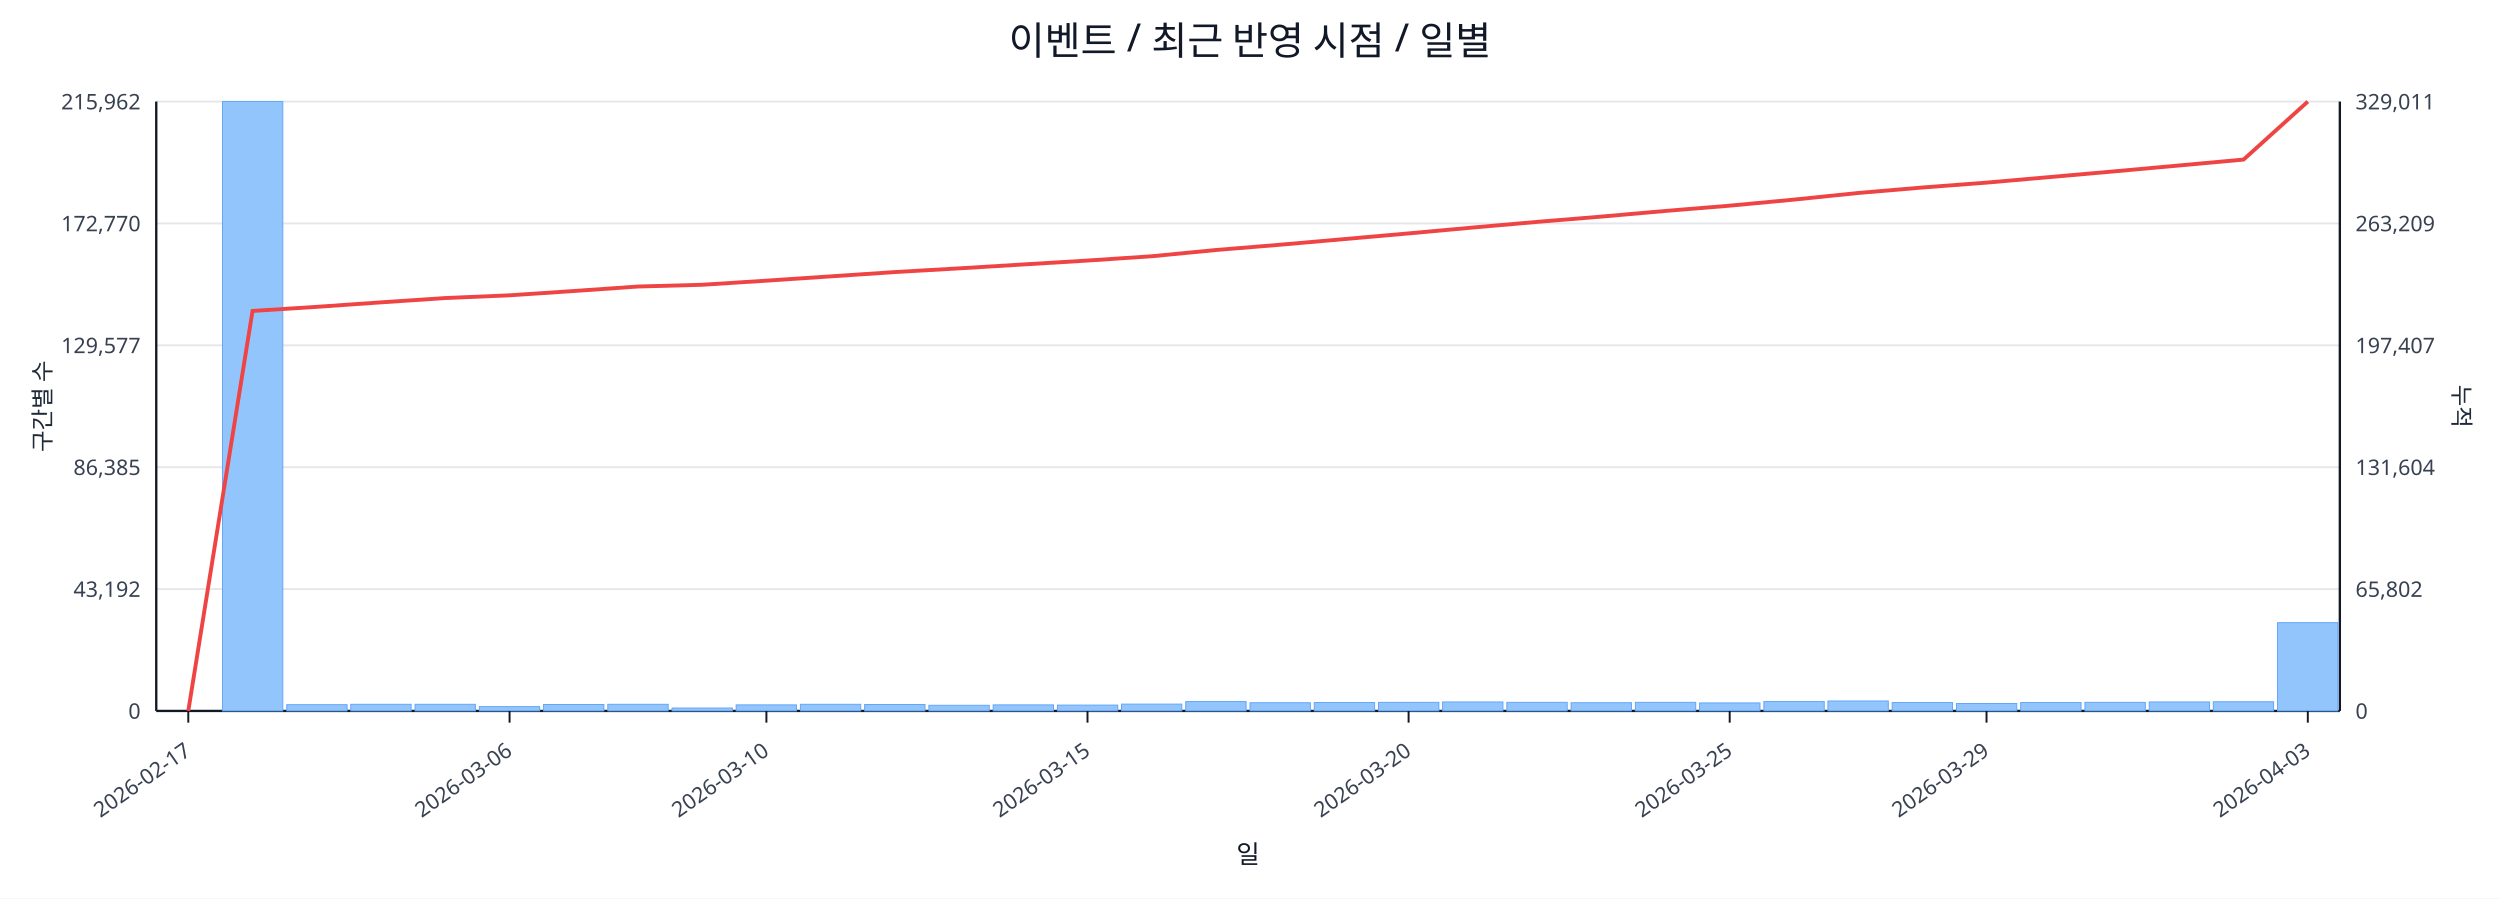
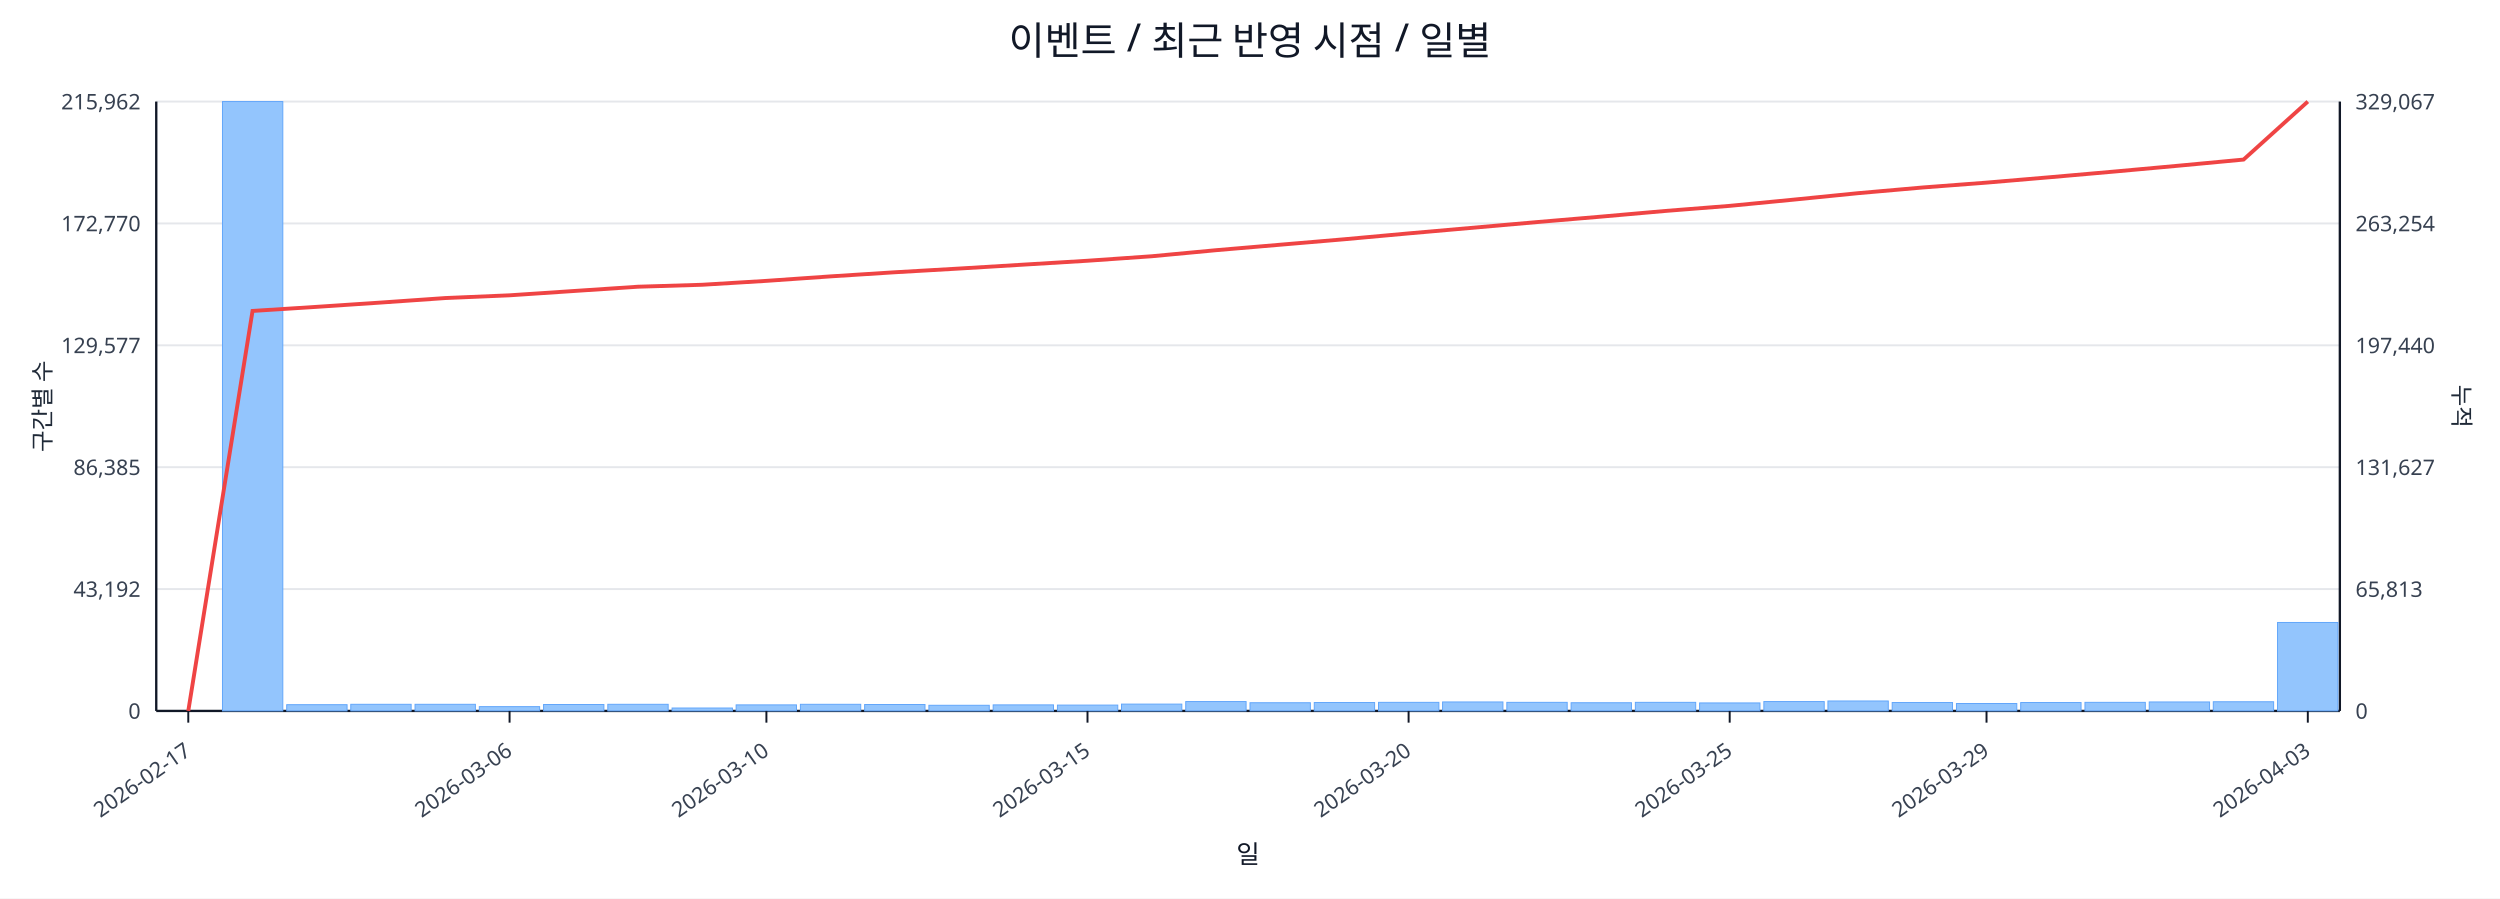
<svg xmlns="http://www.w3.org/2000/svg" width="1280" height="460" viewBox="0 0 1280 460">
  <rect x="0" y="0" width="100%" height="100%" fill="#ffffff" />
  <text x="640.0" y="28" font-size="20" text-anchor="middle" font-family="sans-serif" fill="#111827">이벤트 / 최근 반영 시점 / 일별</text>
  <line x1="80.0" y1="52.0" x2="1198.0" y2="52.0" stroke="#e5e7eb" stroke-width="1" />
  <text x="72.0" y="56.0" font-size="11" text-anchor="end" font-family="sans-serif" fill="#374151">215,962</text>
-   <text x="1206.0" y="56.0" font-size="11" text-anchor="start" font-family="sans-serif" fill="#374151">329,011</text>
+   <text x="1206.0" y="56.0" font-size="11" text-anchor="start" font-family="sans-serif" fill="#374151">329,067</text>
  <line x1="80.0" y1="114.4" x2="1198.0" y2="114.4" stroke="#e5e7eb" stroke-width="1" />
  <text x="72.0" y="118.4" font-size="11" text-anchor="end" font-family="sans-serif" fill="#374151">172,770</text>
-   <text x="1206.0" y="118.4" font-size="11" text-anchor="start" font-family="sans-serif" fill="#374151">263,209</text>
+   <text x="1206.0" y="118.4" font-size="11" text-anchor="start" font-family="sans-serif" fill="#374151">263,254</text>
  <line x1="80.0" y1="176.8" x2="1198.0" y2="176.8" stroke="#e5e7eb" stroke-width="1" />
  <text x="72.0" y="180.8" font-size="11" text-anchor="end" font-family="sans-serif" fill="#374151">129,577</text>
-   <text x="1206.0" y="180.8" font-size="11" text-anchor="start" font-family="sans-serif" fill="#374151">197,407</text>
+   <text x="1206.0" y="180.8" font-size="11" text-anchor="start" font-family="sans-serif" fill="#374151">197,440</text>
  <line x1="80.0" y1="239.2" x2="1198.0" y2="239.2" stroke="#e5e7eb" stroke-width="1" />
  <text x="72.0" y="243.2" font-size="11" text-anchor="end" font-family="sans-serif" fill="#374151">86,385</text>
-   <text x="1206.0" y="243.2" font-size="11" text-anchor="start" font-family="sans-serif" fill="#374151">131,604</text>
+   <text x="1206.0" y="243.2" font-size="11" text-anchor="start" font-family="sans-serif" fill="#374151">131,627</text>
  <line x1="80.0" y1="301.6" x2="1198.0" y2="301.6" stroke="#e5e7eb" stroke-width="1" />
  <text x="72.0" y="305.6" font-size="11" text-anchor="end" font-family="sans-serif" fill="#374151">43,192</text>
-   <text x="1206.0" y="305.6" font-size="11" text-anchor="start" font-family="sans-serif" fill="#374151">65,802</text>
+   <text x="1206.0" y="305.6" font-size="11" text-anchor="start" font-family="sans-serif" fill="#374151">65,813</text>
  <line x1="80.0" y1="364.0" x2="1198.0" y2="364.0" stroke="#e5e7eb" stroke-width="1" />
  <text x="72.0" y="368.0" font-size="11" text-anchor="end" font-family="sans-serif" fill="#374151">0</text>
  <text x="1206.0" y="368.0" font-size="11" text-anchor="start" font-family="sans-serif" fill="#374151">0</text>
  <line x1="80.0" y1="364.0" x2="1198.0" y2="364.0" stroke="#111827" stroke-width="1.2" />
  <line x1="80.0" y1="52.0" x2="80.0" y2="364.0" stroke="#111827" stroke-width="1.2" />
  <line x1="1198.0" y1="52.0" x2="1198.0" y2="364.0" stroke="#111827" stroke-width="1.2" />
  <rect x="81.0" y="364.0" width="30.9" height="0.0" fill="#93c5fd" stroke="#60a5fa" stroke-width="0.5" />
  <rect x="113.9" y="52.0" width="30.9" height="312.0" fill="#93c5fd" stroke="#60a5fa" stroke-width="0.5" />
  <rect x="146.8" y="360.8" width="30.9" height="3.2" fill="#93c5fd" stroke="#60a5fa" stroke-width="0.5" />
  <rect x="179.6" y="360.6" width="30.9" height="3.4" fill="#93c5fd" stroke="#60a5fa" stroke-width="0.5" />
  <rect x="212.5" y="360.6" width="30.9" height="3.4" fill="#93c5fd" stroke="#60a5fa" stroke-width="0.5" />
  <rect x="245.4" y="361.8" width="30.9" height="2.2" fill="#93c5fd" stroke="#60a5fa" stroke-width="0.5" />
  <rect x="278.3" y="360.7" width="30.9" height="3.3" fill="#93c5fd" stroke="#60a5fa" stroke-width="0.5" />
  <rect x="311.2" y="360.6" width="30.9" height="3.4" fill="#93c5fd" stroke="#60a5fa" stroke-width="0.5" />
  <rect x="344.1" y="362.5" width="30.9" height="1.5" fill="#93c5fd" stroke="#60a5fa" stroke-width="0.5" />
  <rect x="376.9" y="360.9" width="30.9" height="3.1" fill="#93c5fd" stroke="#60a5fa" stroke-width="0.5" />
  <rect x="409.8" y="360.6" width="30.9" height="3.4" fill="#93c5fd" stroke="#60a5fa" stroke-width="0.5" />
  <rect x="442.7" y="360.7" width="30.9" height="3.3" fill="#93c5fd" stroke="#60a5fa" stroke-width="0.5" />
  <rect x="475.6" y="361.1" width="30.9" height="2.9" fill="#93c5fd" stroke="#60a5fa" stroke-width="0.5" />
  <rect x="508.5" y="360.9" width="30.9" height="3.1" fill="#93c5fd" stroke="#60a5fa" stroke-width="0.5" />
  <rect x="541.4" y="361.0" width="30.9" height="3.0" fill="#93c5fd" stroke="#60a5fa" stroke-width="0.5" />
  <rect x="574.2" y="360.5" width="30.9" height="3.5" fill="#93c5fd" stroke="#60a5fa" stroke-width="0.5" />
  <rect x="607.1" y="359.2" width="30.9" height="4.8" fill="#93c5fd" stroke="#60a5fa" stroke-width="0.5" />
  <rect x="640.0" y="359.8" width="30.9" height="4.2" fill="#93c5fd" stroke="#60a5fa" stroke-width="0.5" />
  <rect x="672.9" y="359.7" width="30.9" height="4.3" fill="#93c5fd" stroke="#60a5fa" stroke-width="0.5" />
  <rect x="705.8" y="359.6" width="30.9" height="4.4" fill="#93c5fd" stroke="#60a5fa" stroke-width="0.5" />
  <rect x="738.6" y="359.4" width="30.9" height="4.6" fill="#93c5fd" stroke="#60a5fa" stroke-width="0.5" />
  <rect x="771.5" y="359.6" width="30.9" height="4.4" fill="#93c5fd" stroke="#60a5fa" stroke-width="0.5" />
  <rect x="804.4" y="359.8" width="30.9" height="4.2" fill="#93c5fd" stroke="#60a5fa" stroke-width="0.5" />
  <rect x="837.3" y="359.6" width="30.9" height="4.4" fill="#93c5fd" stroke="#60a5fa" stroke-width="0.5" />
  <rect x="870.2" y="359.9" width="30.9" height="4.1" fill="#93c5fd" stroke="#60a5fa" stroke-width="0.5" />
  <rect x="903.1" y="359.2" width="30.9" height="4.8" fill="#93c5fd" stroke="#60a5fa" stroke-width="0.5" />
  <rect x="935.9" y="358.9" width="30.9" height="5.1" fill="#93c5fd" stroke="#60a5fa" stroke-width="0.5" />
  <rect x="968.8" y="359.7" width="30.9" height="4.3" fill="#93c5fd" stroke="#60a5fa" stroke-width="0.5" />
  <rect x="1001.7" y="360.2" width="30.9" height="3.8" fill="#93c5fd" stroke="#60a5fa" stroke-width="0.5" />
  <rect x="1034.6" y="359.7" width="30.9" height="4.3" fill="#93c5fd" stroke="#60a5fa" stroke-width="0.5" />
  <rect x="1067.5" y="359.6" width="30.9" height="4.4" fill="#93c5fd" stroke="#60a5fa" stroke-width="0.5" />
  <rect x="1100.4" y="359.4" width="30.9" height="4.6" fill="#93c5fd" stroke="#60a5fa" stroke-width="0.5" />
  <rect x="1133.2" y="359.3" width="30.9" height="4.7" fill="#93c5fd" stroke="#60a5fa" stroke-width="0.5" />
-   <rect x="1166.1" y="318.8" width="30.9" height="45.2" fill="#93c5fd" stroke="#60a5fa" stroke-width="0.5" />
-   <polyline fill="none" stroke="#ef4444" stroke-width="2" points="96.4,364.0 129.3,159.2 162.2,157.1 195.1,154.8 228.0,152.6 260.9,151.2 293.7,149.0 326.6,146.7 359.5,145.8 392.4,143.7 425.3,141.5 458.1,139.3 491.0,137.4 523.9,135.4 556.8,133.4 589.7,131.2 622.6,128.0 655.4,125.3 688.3,122.4 721.2,119.5 754.1,116.5 787.0,113.6 819.9,110.9 852.7,108.0 885.6,105.3 918.5,102.2 951.4,98.8 984.3,96.0 1017.1,93.5 1050.0,90.6 1082.9,87.7 1115.8,84.7 1148.7,81.7 1181.6,52.0" />
+   <rect x="1166.1" y="318.7" width="30.9" height="45.3" fill="#93c5fd" stroke="#60a5fa" stroke-width="0.5" />
+   <polyline fill="none" stroke="#ef4444" stroke-width="2" points="96.4,364.0 129.3,159.2 162.2,157.1 195.1,154.9 228.0,152.6 260.9,151.2 293.7,149.0 326.6,146.8 359.5,145.8 392.4,143.8 425.3,141.5 458.1,139.4 491.0,137.5 523.9,135.5 556.8,133.5 589.7,131.2 622.6,128.1 655.4,125.3 688.3,122.5 721.2,119.5 754.1,116.6 787.0,113.7 819.9,110.9 852.7,108.0 885.6,105.4 918.5,102.2 951.4,98.9 984.3,96.0 1017.1,93.5 1050.0,90.7 1082.9,87.8 1115.8,84.8 1148.7,81.7 1181.6,52.0" />
  <line x1="96.4" y1="364.0" x2="96.4" y2="370.0" stroke="#111827" stroke-width="1" />
  <text x="98.4" y="386.0" font-size="11" text-anchor="end" transform="rotate(-35 98.4 386.0)" font-family="sans-serif" fill="#374151">2026-02-17</text>
  <line x1="260.9" y1="364.0" x2="260.9" y2="370.0" stroke="#111827" stroke-width="1" />
  <text x="262.9" y="386.0" font-size="11" text-anchor="end" transform="rotate(-35 262.9 386.0)" font-family="sans-serif" fill="#374151">2026-03-06</text>
  <line x1="392.4" y1="364.0" x2="392.4" y2="370.0" stroke="#111827" stroke-width="1" />
  <text x="394.4" y="386.0" font-size="11" text-anchor="end" transform="rotate(-35 394.4 386.0)" font-family="sans-serif" fill="#374151">2026-03-10</text>
  <line x1="556.8" y1="364.0" x2="556.8" y2="370.0" stroke="#111827" stroke-width="1" />
  <text x="558.8" y="386.0" font-size="11" text-anchor="end" transform="rotate(-35 558.8 386.0)" font-family="sans-serif" fill="#374151">2026-03-15</text>
  <line x1="721.2" y1="364.0" x2="721.2" y2="370.0" stroke="#111827" stroke-width="1" />
  <text x="723.2" y="386.0" font-size="11" text-anchor="end" transform="rotate(-35 723.2 386.0)" font-family="sans-serif" fill="#374151">2026-03-20</text>
  <line x1="885.6" y1="364.0" x2="885.6" y2="370.0" stroke="#111827" stroke-width="1" />
  <text x="887.6" y="386.0" font-size="11" text-anchor="end" transform="rotate(-35 887.6 386.0)" font-family="sans-serif" fill="#374151">2026-03-25</text>
  <line x1="1017.1" y1="364.0" x2="1017.1" y2="370.0" stroke="#111827" stroke-width="1" />
  <text x="1019.1" y="386.0" font-size="11" text-anchor="end" transform="rotate(-35 1019.1 386.0)" font-family="sans-serif" fill="#374151">2026-03-29</text>
  <line x1="1181.6" y1="364.0" x2="1181.6" y2="370.0" stroke="#111827" stroke-width="1" />
  <text x="1183.6" y="386.0" font-size="11" text-anchor="end" transform="rotate(-35 1183.6 386.0)" font-family="sans-serif" fill="#374151">2026-04-03</text>
  <text x="26" y="208.0" font-size="12" transform="rotate(-90 26 208.0)" text-anchor="middle" font-family="sans-serif" fill="#1f2937">구간별 수</text>
  <text x="1256.0" y="208.0" font-size="12" transform="rotate(90 1256.0 208.0)" text-anchor="middle" font-family="sans-serif" fill="#1f2937">누적</text>
  <text x="639.0" y="442.0" font-size="13" text-anchor="middle" font-family="sans-serif" fill="#111827">일</text>
</svg>
